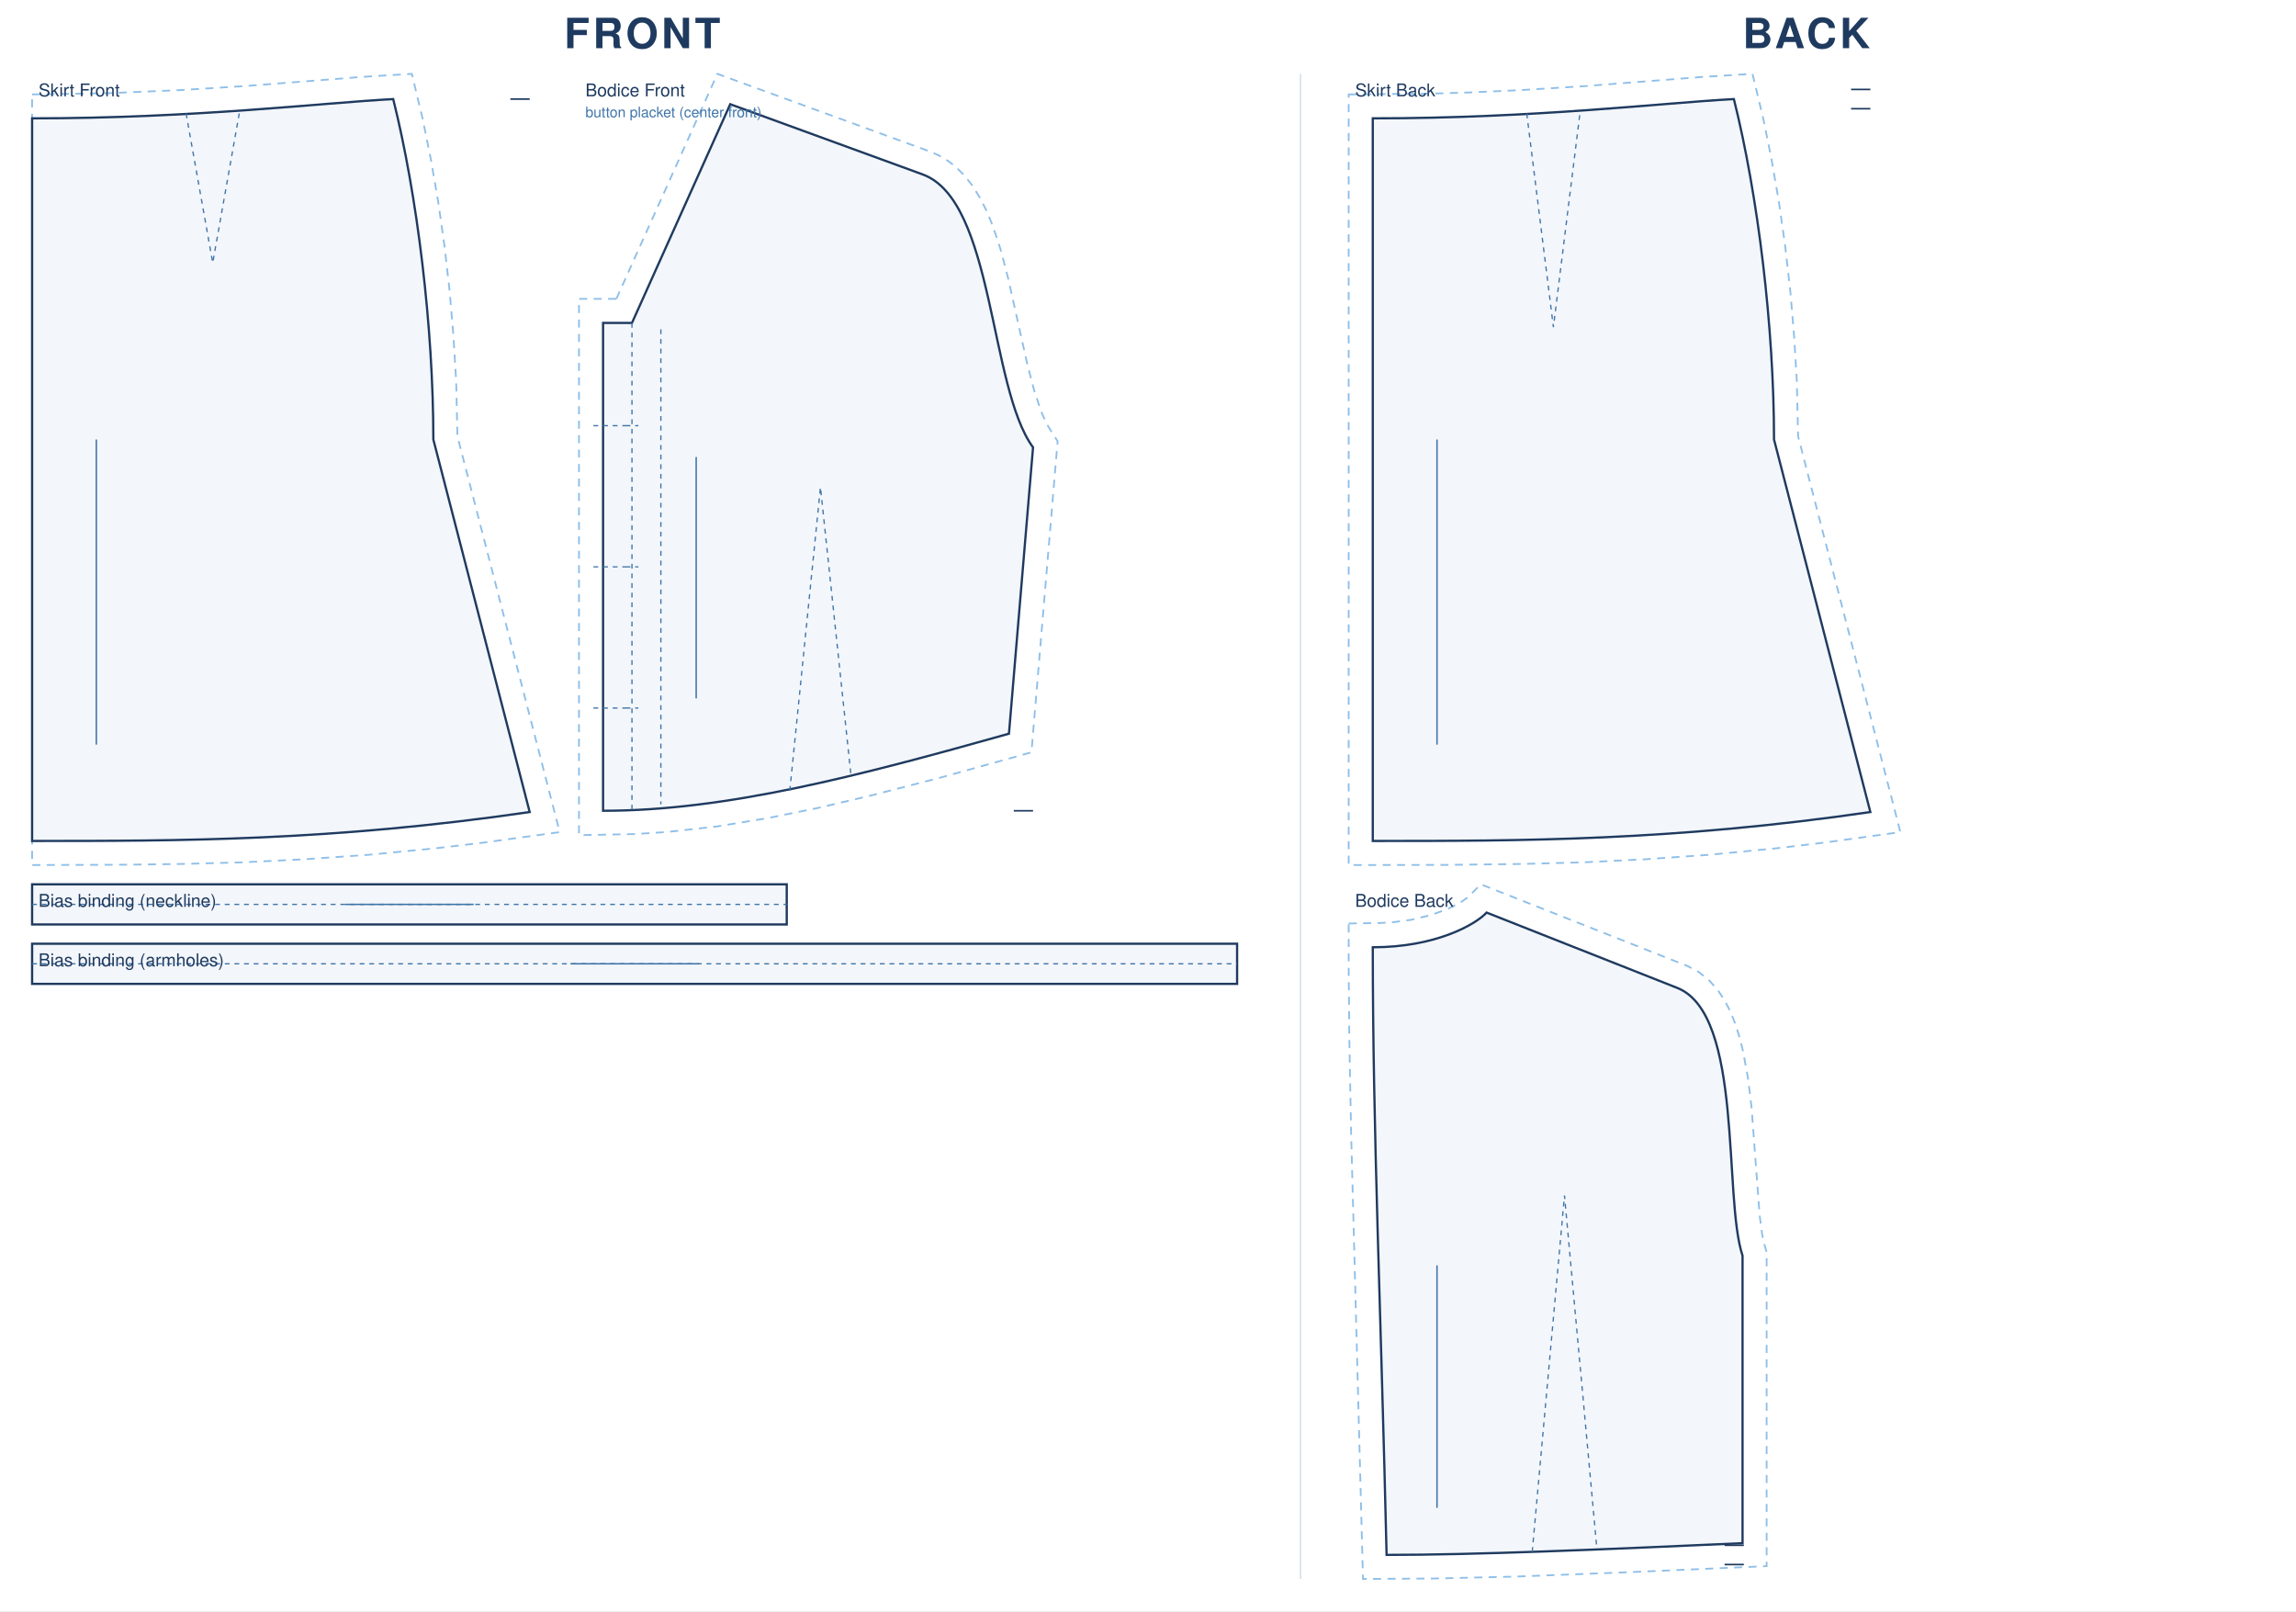
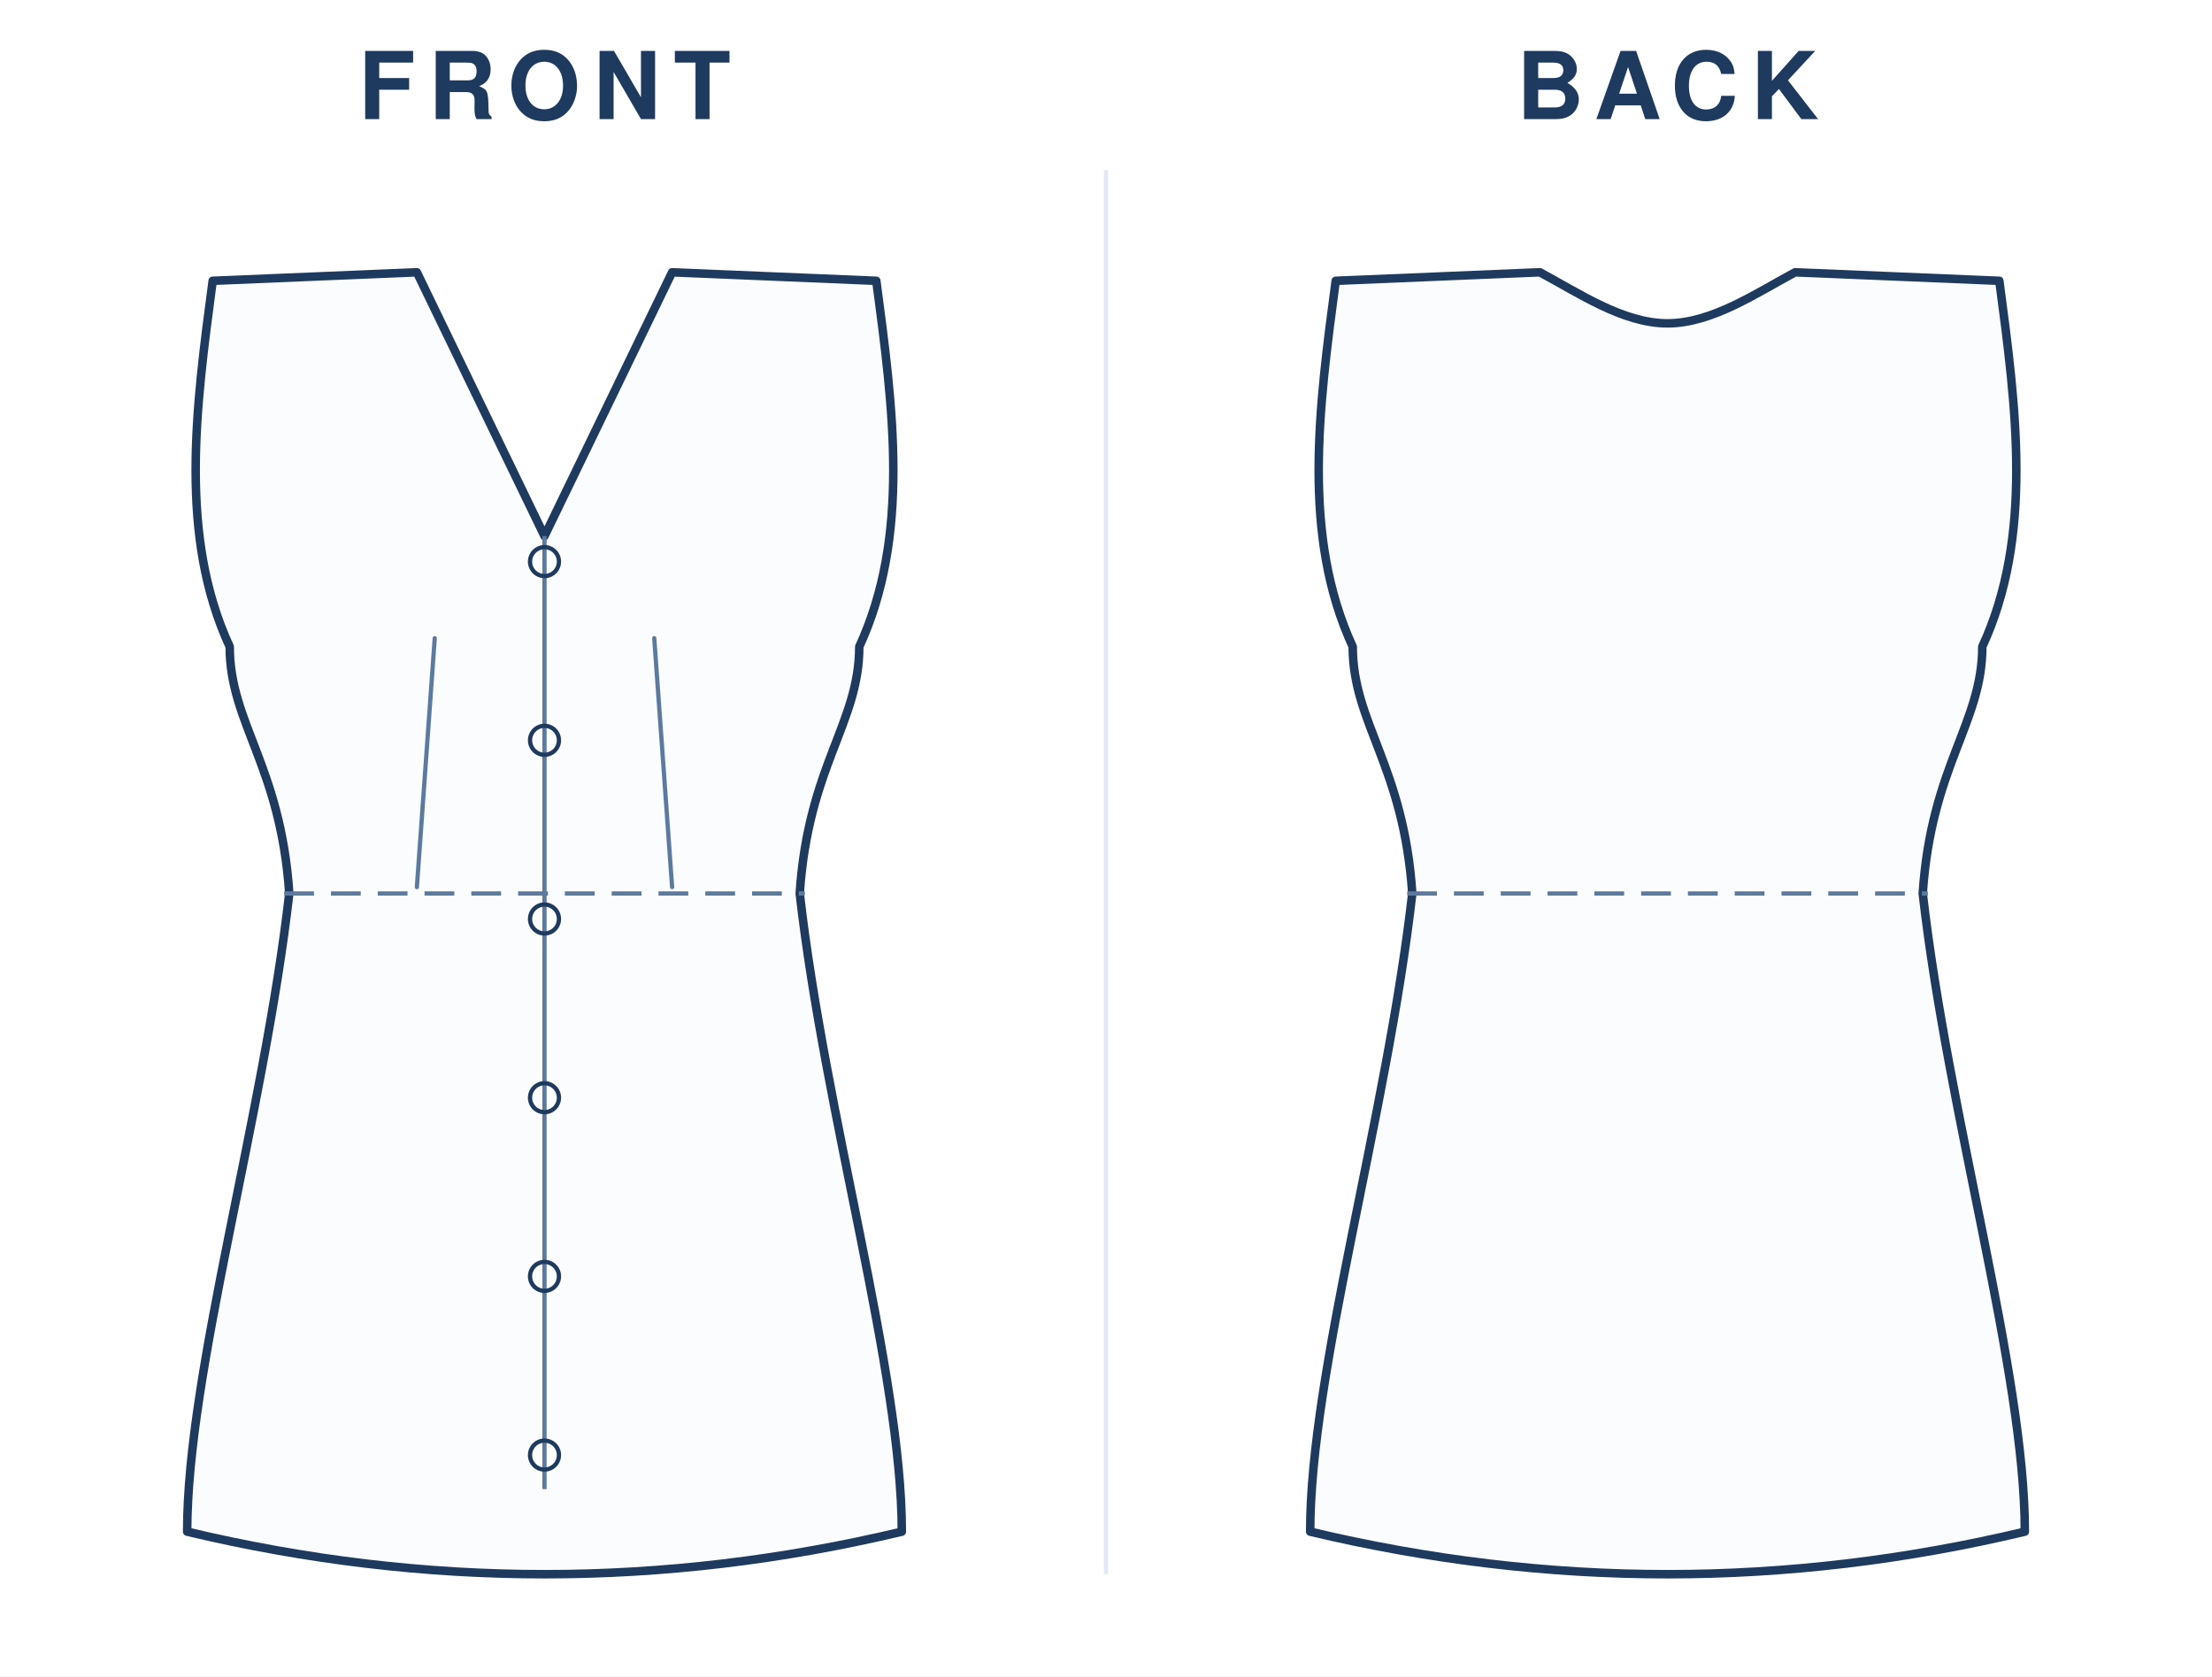
- <svg xmlns="http://www.w3.org/2000/svg" viewBox="0 0 1430.0 1003.3" width="100%" role="img">
-   <rect width="1430.0" height="1003.3" fill="#fff" />
-   <text x="400.0" y="30" text-anchor="middle" font-family="Helvetica,Arial,sans-serif" font-size="26" font-weight="600" letter-spacing="2" fill="#1f3a5f">FRONT</text>
-   <g transform="translate(20 46)">
-     <path transform="translate(0.0 27.7)" d="M 0.0 -14.9 L 48.2 -15.7 L 92.5 -17.6 L 132.5 -20.1 L 205.4 -25.8 L 236.5 -27.7 L 243.2 0.2 L 248.3 25.3 L 252.9 51.8 L 256.8 79.2 L 260.0 107.2 L 262.4 135.4 L 264.1 163.5 L 264.9 198.0 L 328.6 444.5 L 281.4 451.0 L 252.0 454.5 L 209.8 458.6 L 169.7 461.4 L 131.4 463.3 L 94.4 464.3 L 58.5 464.8 L 0.0 465.0 Z" fill="none" stroke="#8fbfe8" stroke-width="1.1" stroke-dasharray="5 4" />
-     <path transform="translate(0.0 27.7)" d="M 0.0 0.0 C 101.2 0.0 179.9 -9.6 224.9 -12.0 C 239.9 48.0 249.9 130.0 249.9 200.0 L 309.9 432.0 C 185.9 450.0 93.0 450.0 0.0 450.0 L 0.0 0.0 Z" fill="rgba(63,116,168,.06)" stroke="#1f3a5f" stroke-width="1.4" />
-     <path transform="translate(0.0 27.7)" d="M 95.9 -3.0 L 112.5 90.0 L 129.0 -3.0" fill="none" stroke="#3f74a8" stroke-width="0.8" stroke-dasharray="3 3" />
-     <path transform="translate(0.0 27.7)" d="M 309.9 -12.0 L 297.9 -12.0" fill="none" stroke="#1f3a5f" stroke-width="1.0" />
-     <line transform="translate(0.0 27.7)" x1="40.0" y1="200.0" x2="40.0" y2="390.0" stroke="#3f74a8" stroke-width="0.9" />
-     <text transform="translate(0.0 27.7)" x="4.0" y="-13.7" font-family="Helvetica,Arial,sans-serif" font-size="11" fill="#1f3a5f">Skirt Front</text>
-     <path transform="translate(373.6 18.9)" d="M -9.7 121.2 L 53.2 -18.9 L 186.8 29.9 L 194.0 33.3 L 200.9 38.3 L 206.9 44.2 L 212.1 50.8 L 216.5 57.9 L 220.4 65.5 L 223.8 73.5 L 226.8 81.9 L 229.6 90.5 L 234.3 108.4 L 246.2 161.8 L 250.3 177.5 L 254.7 190.9 L 257.1 196.5 L 259.5 201.1 L 265.1 209.9 L 248.8 403.6 L 192.7 419.2 L 148.1 430.7 L 115.6 438.3 L 83.9 444.7 L 52.7 449.8 L 22.1 453.2 L 2.0 454.5 L -33.0 455.2 L -33.0 121.2 Z" fill="none" stroke="#8fbfe8" stroke-width="1.1" stroke-dasharray="5 4" />
-     <path transform="translate(373.6 18.9)" d="M 0.0 136.2 L 61.2 0.0 L 181.0 43.7 C 225.8 60.0 222.3 176.3 249.8 213.7 L 234.8 392.0 C 140.8 418.4 58.7 440.0 -18.0 440.0 C -18.0 318.5 -18.0 227.3 -18.0 136.2 L 0.0 136.2 Z" fill="rgba(63,116,168,.06)" stroke="#1f3a5f" stroke-width="1.4" />
-     <path transform="translate(373.6 18.9)" d="M 98.3 427.5 L 117.4 238.5 L 136.5 418.8 M 0.0 136.2 L 0.0 440.0 M 18.0 140.2 L 18.0 436.0 M -4.0 200.2 L 4.0 200.2 M -3.0 200.2 L -24.0 200.2 M -4.0 288.1 L 4.0 288.1 M -3.0 288.1 L -24.0 288.1 M -4.0 376.0 L 4.0 376.0 M -3.0 376.0 L -24.0 376.0" fill="none" stroke="#3f74a8" stroke-width="0.8" stroke-dasharray="3 3" />
-     <path transform="translate(373.6 18.9)" d="M 249.8 440.0 L 237.8 440.0" fill="none" stroke="#1f3a5f" stroke-width="1.0" />
-     <line transform="translate(373.6 18.9)" x1="40.0" y1="219.7" x2="40.0" y2="370.0" stroke="#3f74a8" stroke-width="0.9" />
-     <text transform="translate(373.6 18.9)" x="-29.0" y="-4.9" font-family="Helvetica,Arial,sans-serif" font-size="11" fill="#1f3a5f">Bodice Front</text>
-     <text transform="translate(373.6 18.9)" x="-29.0" y="8.1" font-family="Helvetica,Arial,sans-serif" font-size="9" fill="#3f74a8">button placket (center front)</text>
-     <path transform="translate(0.0 504.7)" d="M 0.0 0.0 L 470.0 0.0 L 470.0 25.0 L 0.0 25.0 Z" fill="rgba(63,116,168,.06)" stroke="#1f3a5f" stroke-width="1.4" />
-     <path transform="translate(0.0 504.7)" d="M 0.0 12.5 L 470.0 12.5" fill="none" stroke="#3f74a8" stroke-width="0.8" stroke-dasharray="3 3" />
-     <line transform="translate(0.0 504.7)" x1="195.0" y1="12.5" x2="275.0" y2="12.5" stroke="#3f74a8" stroke-width="0.9" />
-     <text transform="translate(0.0 504.7)" x="4.0" y="14.0" font-family="Helvetica,Arial,sans-serif" font-size="11" fill="#1f3a5f">Bias binding (neckline)</text>
-     <path transform="translate(0.0 541.7)" d="M 0.0 0.0 L 750.5 0.0 L 750.5 25.0 L 0.0 25.0 Z" fill="rgba(63,116,168,.06)" stroke="#1f3a5f" stroke-width="1.4" />
-     <path transform="translate(0.0 541.7)" d="M 0.0 12.5 L 750.5 12.5" fill="none" stroke="#3f74a8" stroke-width="0.8" stroke-dasharray="3 3" />
-     <line transform="translate(0.0 541.7)" x1="335.3" y1="12.5" x2="415.3" y2="12.5" stroke="#3f74a8" stroke-width="0.9" />
-     <text transform="translate(0.0 541.7)" x="4.0" y="14.0" font-family="Helvetica,Arial,sans-serif" font-size="11" fill="#1f3a5f">Bias binding (armholes)</text>
+ <svg xmlns="http://www.w3.org/2000/svg" viewBox="0 0 520.0 394.0" width="100%" role="img">
+   <rect width="520.0" height="394.0" fill="#fff" />
+   <text x="128.0" y="28" text-anchor="middle" font-family="Helvetica,Arial,sans-serif" font-size="22" font-weight="600" letter-spacing="3" fill="#1f3a5f">FRONT</text>
+   <g transform="translate(24.0 40)">
+     <g transform="translate(104.0 20)">
+       <path d="M 0 66.0 L 30.0 4.0 L 78.0 6.0 C 82.0 36.0 86.0 66.0 74.0 92.0 C 74.0 110.0 62.0 120.0 60.0 150.0 C 66.0 202.5 84.0 262.5 84.0 300.0 Q 42.0 310.0 0.0 310.0 Q -42.0 310.0 -84.0 300.0 C -84.0 262.5 -66.0 202.5 -60.0 150.0 C -62.0 120.0 -74.0 110.0 -74.0 92.0 C -86.0 66.0 -82.0 36.0 -78.0 6.0 L -30.0 4.0 L 0.0 66.0 Z" fill="#fbfcfe" stroke="#1f3a5f" stroke-width="2" stroke-linejoin="round" stroke-linecap="round" />
+       <line x1="-61.2" y1="150.0" x2="61.2" y2="150.0" stroke="#5c7aa0" stroke-width="1" stroke-dasharray="7 4" />
+       <path d="M -30.0 148.5 L -25.8 90.0" fill="none" stroke="#5c7aa0" stroke-width="1" stroke-linecap="round" />
+       <path d="M 30.0 148.5 L 25.8 90.0" fill="none" stroke="#5c7aa0" stroke-width="1" stroke-linecap="round" />
+       <line x1="0" y1="66.0" x2="0" y2="290.0" stroke="#5c7aa0" stroke-width="1" />
+       <circle cx="0" cy="72.0" r="3.4" fill="none" stroke="#1f3a5f" stroke-width="1" />
+       <circle cx="0" cy="114.0" r="3.4" fill="none" stroke="#1f3a5f" stroke-width="1" />
+       <circle cx="0" cy="156.0" r="3.4" fill="none" stroke="#1f3a5f" stroke-width="1" />
+       <circle cx="0" cy="198.0" r="3.4" fill="none" stroke="#1f3a5f" stroke-width="1" />
+       <circle cx="0" cy="240.0" r="3.4" fill="none" stroke="#1f3a5f" stroke-width="1" />
+       <circle cx="0" cy="282.0" r="3.4" fill="none" stroke="#1f3a5f" stroke-width="1" />
+     </g>
  </g>
-   <text x="1125.0" y="30" text-anchor="middle" font-family="Helvetica,Arial,sans-serif" font-size="26" font-weight="600" letter-spacing="2" fill="#1f3a5f">BACK</text>
-   <g transform="translate(840 46)">
-     <path transform="translate(15.0 27.7)" d="M -15.0 -14.9 L 36.5 -15.4 L 59.7 -16.1 L 92.5 -17.6 L 132.5 -20.1 L 205.4 -25.8 L 236.5 -27.7 L 243.2 0.2 L 248.3 25.3 L 252.9 51.8 L 256.8 79.2 L 260.0 107.2 L 262.4 135.4 L 264.1 163.5 L 264.9 198.0 L 328.6 444.5 L 281.4 451.0 L 252.0 454.5 L 209.8 458.6 L 169.7 461.4 L 131.4 463.3 L 94.4 464.3 L 46.7 464.9 L -15.0 465.0 Z" fill="none" stroke="#8fbfe8" stroke-width="1.1" stroke-dasharray="5 4" />
-     <path transform="translate(15.0 27.7)" d="M 0.0 0.0 C 101.2 0.0 179.9 -9.6 224.9 -12.0 C 239.9 48.0 249.9 130.0 249.9 200.0 L 309.9 432.0 C 185.9 450.0 93.0 450.0 0.0 450.0 L 0.0 0.0 Z" fill="rgba(63,116,168,.06)" stroke="#1f3a5f" stroke-width="1.4" />
-     <path transform="translate(15.0 27.7)" d="M 95.9 -3.0 L 112.5 130.0 L 129.0 -3.0" fill="none" stroke="#3f74a8" stroke-width="0.8" stroke-dasharray="3 3" />
-     <path transform="translate(15.0 27.7)" d="M 309.9 -18.0 L 297.9 -18.0 M 309.9 -6.0 L 297.9 -6.0" fill="none" stroke="#1f3a5f" stroke-width="1.0" />
-     <line transform="translate(15.0 27.7)" x1="40.0" y1="200.0" x2="40.0" y2="390.0" stroke="#3f74a8" stroke-width="0.9" />
-     <text transform="translate(15.0 27.7)" x="-11.0" y="-13.7" font-family="Helvetica,Arial,sans-serif" font-size="11" fill="#1f3a5f">Skirt Back</text>
-     <path transform="translate(15.0 522.3)" d="M -15.0 6.8 L 4.4 6.5 L 12.6 6.0 L 23.9 4.5 L 36.7 1.4 L 47.0 -2.4 L 54.6 -6.3 L 59.1 -9.4 L 67.3 -17.6 L 195.8 33.2 L 202.7 36.8 L 209.2 41.9 L 214.7 48.0 L 219.2 54.8 L 222.9 62.0 L 225.9 69.6 L 228.4 77.6 L 230.5 85.9 L 233.7 103.2 L 235.9 121.2 L 240.9 188.2 L 242.5 200.4 L 243.5 205.2 L 245.3 211.6 L 245.3 407.0 L 156.4 410.9 L 89.1 413.5 L 38.3 414.7 L -6.1 415.0 L -13.5 136.9 L -14.6 78.7 L -15.0 35.8 Z" fill="none" stroke="#8fbfe8" stroke-width="1.1" stroke-dasharray="5 4" />
-     <path transform="translate(15.0 522.3)" d="M 0.0 21.6 C 39.0 21.6 63.8 7.6 70.9 0.0 L 189.6 46.9 C 231.1 63.3 218.1 177.0 230.3 213.7 L 230.3 392.7 C 141.6 396.7 64.0 400.0 8.6 400.0 C 5.1 248.6 0.0 135.1 0.0 21.6 Z" fill="rgba(63,116,168,.06)" stroke="#1f3a5f" stroke-width="1.4" />
-     <path transform="translate(15.0 522.3)" d="M 99.3 398.1 L 119.4 176.2 L 139.6 396.5" fill="none" stroke="#3f74a8" stroke-width="0.8" stroke-dasharray="3 3" />
-     <path transform="translate(15.0 522.3)" d="M 231.1 394.0 L 219.1 394.0 M 231.1 406.0 L 219.1 406.0" fill="none" stroke="#1f3a5f" stroke-width="1.0" />
-     <line transform="translate(15.0 522.3)" x1="40.0" y1="219.7" x2="40.0" y2="370.7" stroke="#3f74a8" stroke-width="0.9" />
-     <text transform="translate(15.0 522.3)" x="-11.0" y="-3.6" font-family="Helvetica,Arial,sans-serif" font-size="11" fill="#1f3a5f">Bodice Back</text>
+   <text x="392.0" y="28" text-anchor="middle" font-family="Helvetica,Arial,sans-serif" font-size="22" font-weight="600" letter-spacing="3" fill="#1f3a5f">BACK</text>
+   <g transform="translate(288.0 40)">
+     <g transform="translate(104.0 20)">
+       <path d="M 0 16.0 C 10.5 16.0 21.0 8.8 30.0 4.0 L 78.0 6.0 C 82.0 36.0 86.0 66.0 74.0 92.0 C 74.0 110.0 62.0 120.0 60.0 150.0 C 66.0 202.5 84.0 262.5 84.0 300.0 Q 42.0 310.0 0.0 310.0 Q -42.0 310.0 -84.0 300.0 C -84.0 262.5 -66.0 202.5 -60.0 150.0 C -62.0 120.0 -74.0 110.0 -74.0 92.0 C -86.0 66.0 -82.0 36.0 -78.0 6.0 L -30.0 4.0 C -21.0 8.8 -10.5 16.0 0.0 16.0 Z" fill="#fbfcfe" stroke="#1f3a5f" stroke-width="2" stroke-linejoin="round" stroke-linecap="round" />
+       <line x1="-61.2" y1="150.0" x2="61.2" y2="150.0" stroke="#5c7aa0" stroke-width="1" stroke-dasharray="7 4" />
+     </g>
  </g>
-   <line x1="810.0" y1="46" x2="810.0" y2="983.3" stroke="#d8e2ee" stroke-width="1" />
+   <line x1="260.0" y1="40" x2="260.0" y2="370.0" stroke="#e2e9f2" stroke-width="1" />
</svg>
